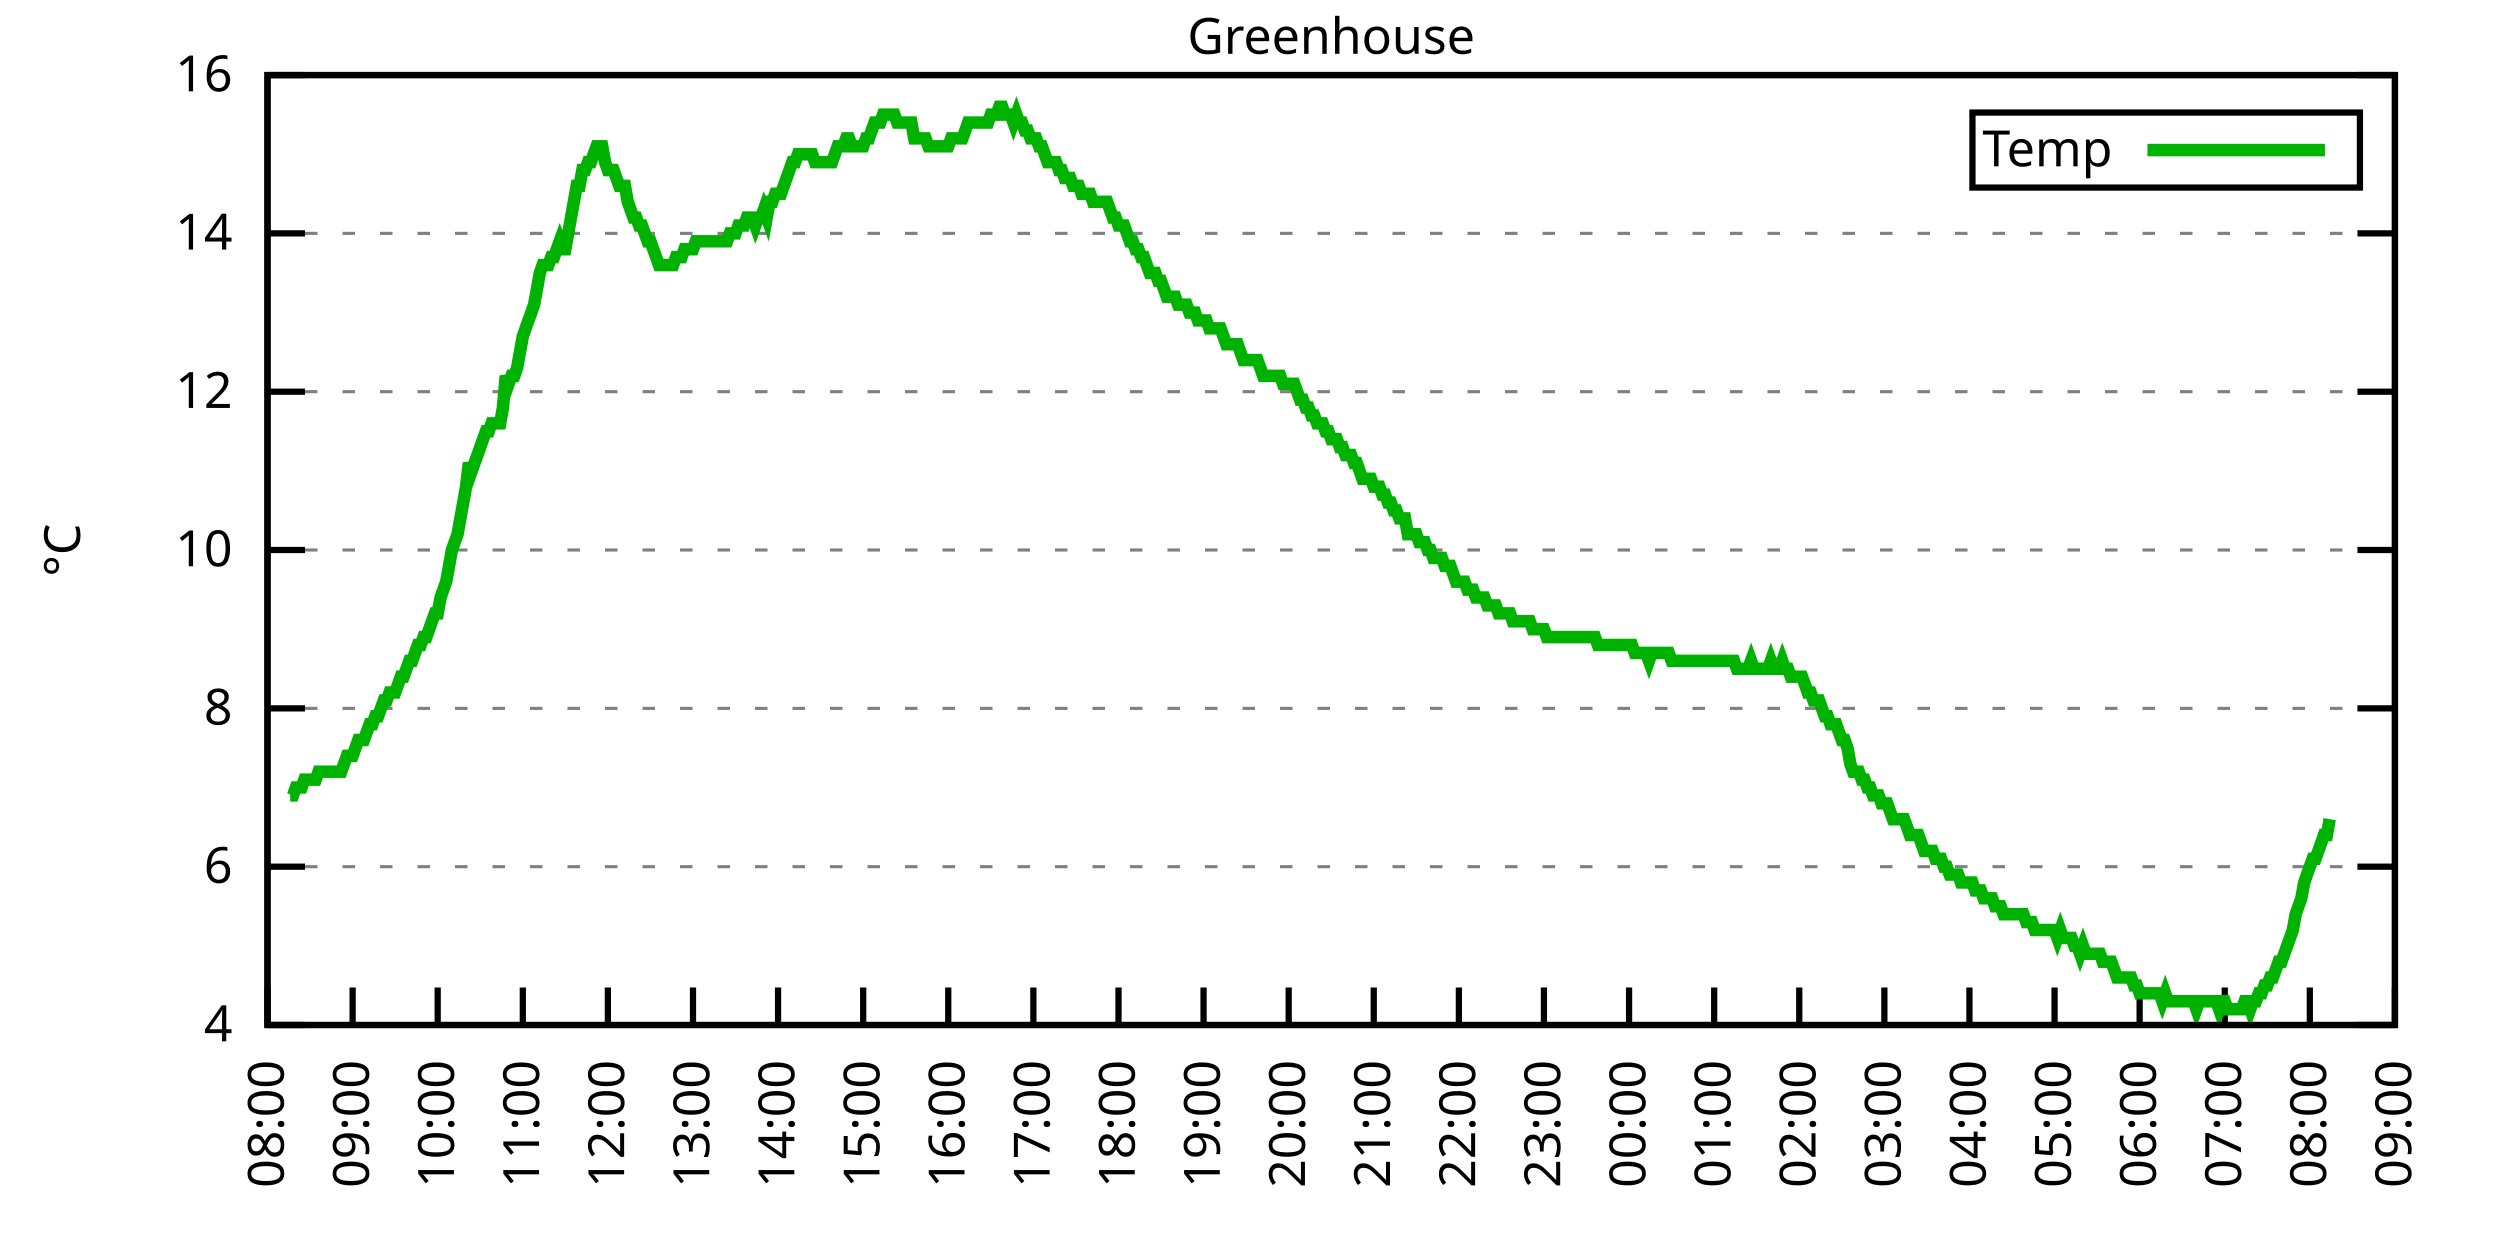
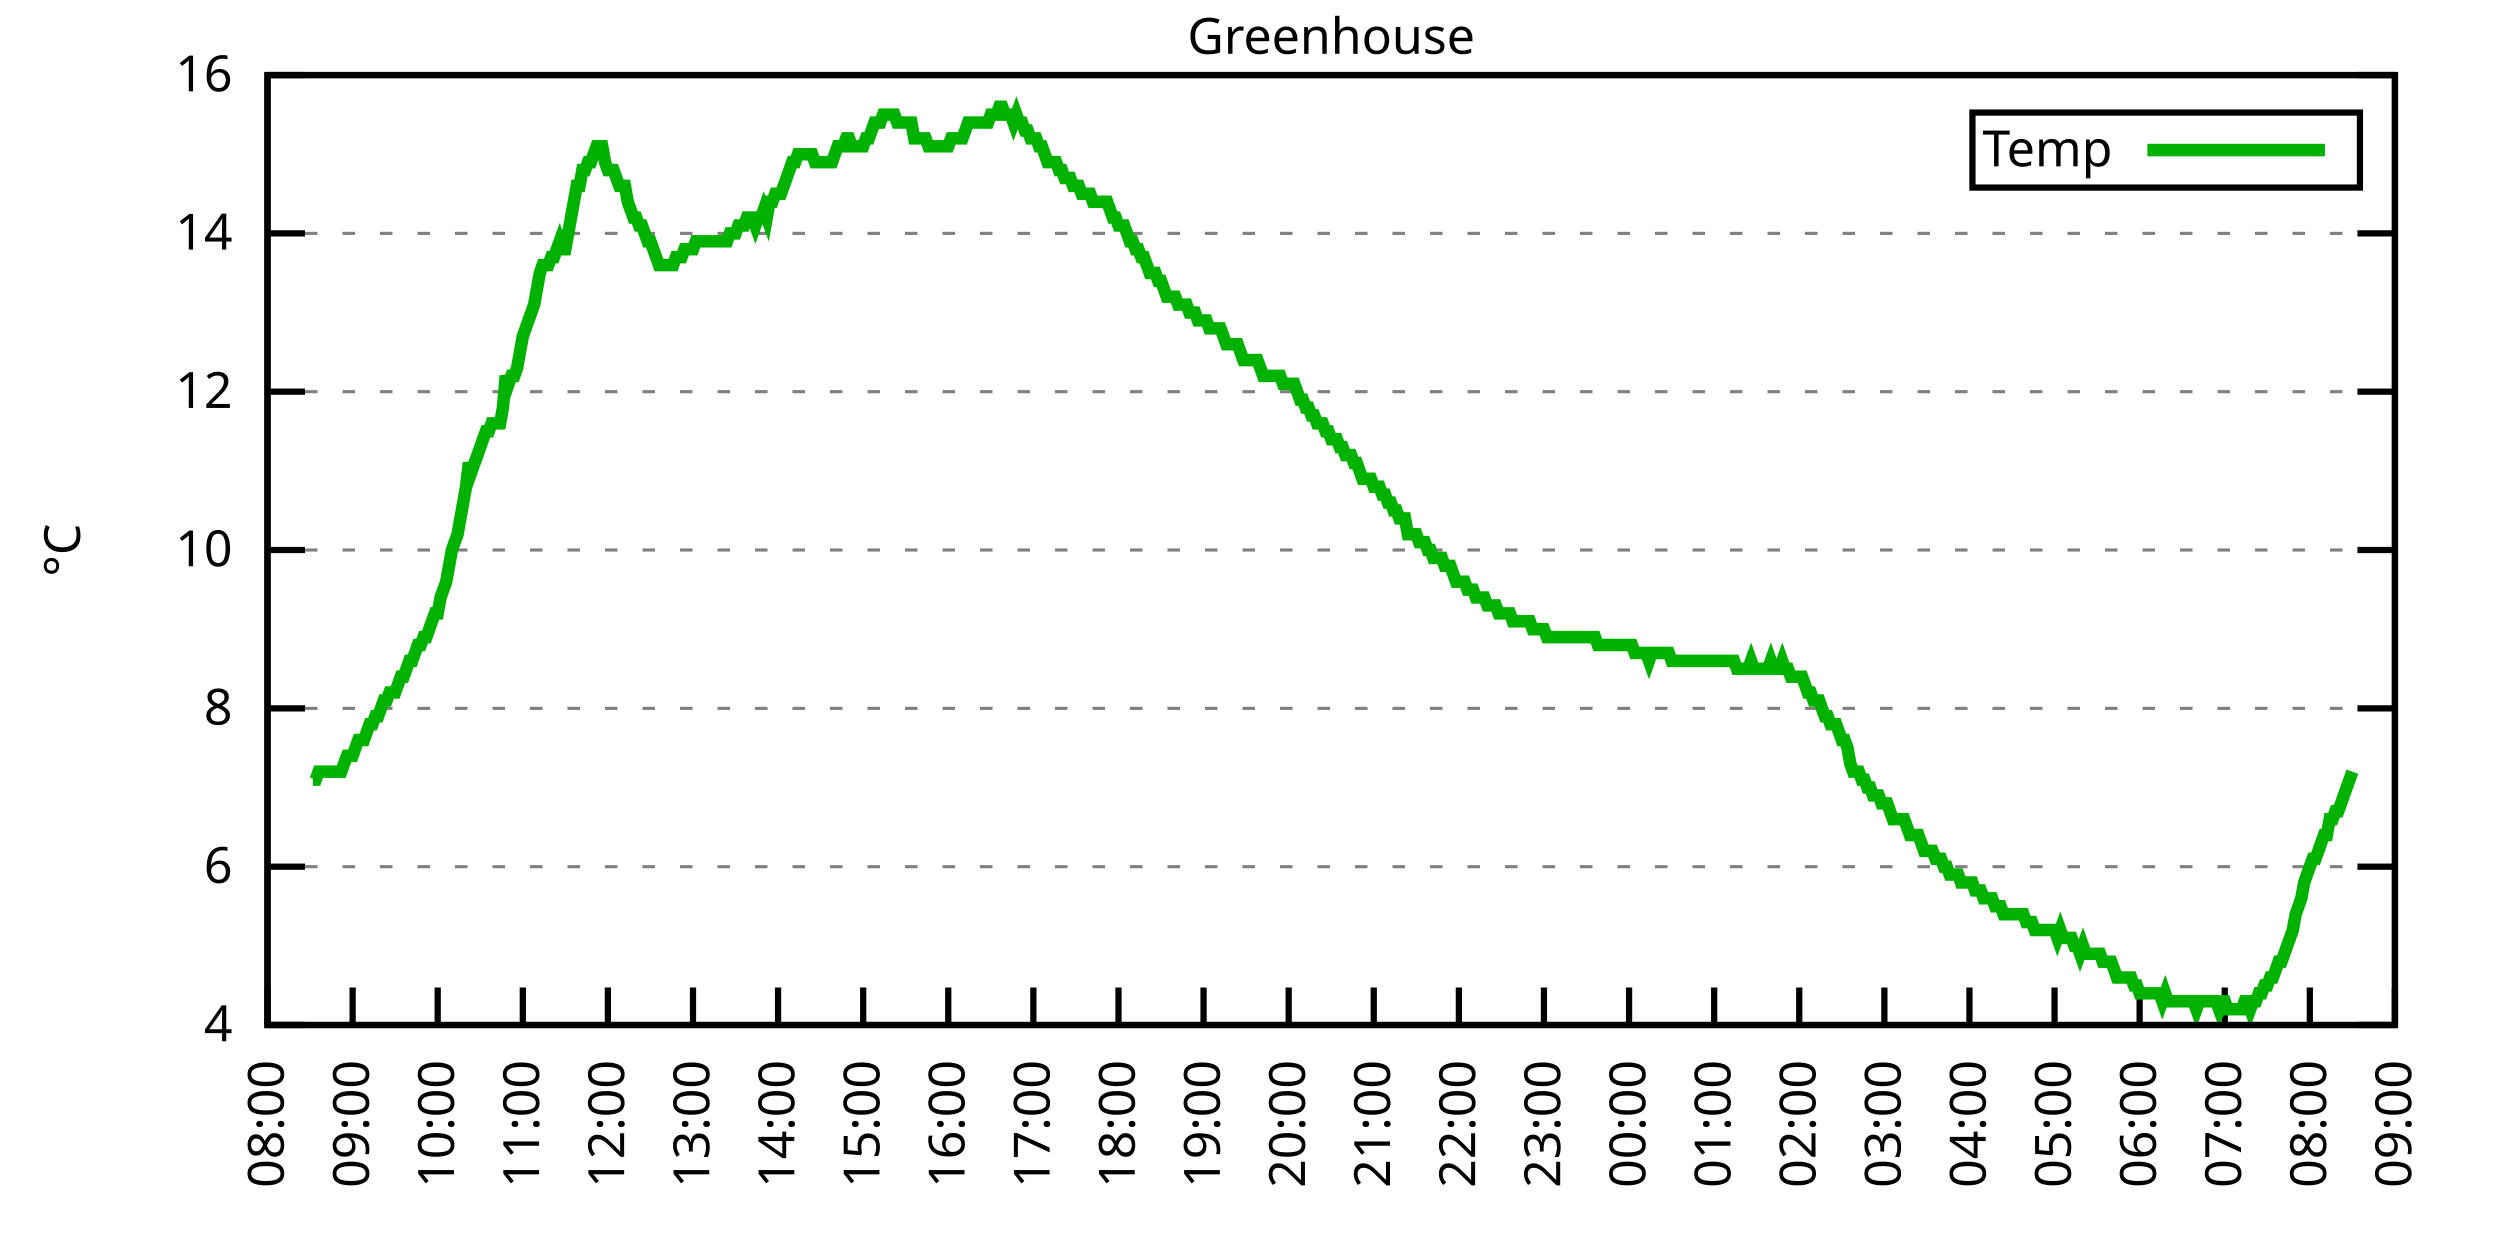
<svg xmlns="http://www.w3.org/2000/svg" xmlns:xlink="http://www.w3.org/1999/xlink" width="400" height="200" viewBox="0 0 400 200">
  <g id="gnuplot_canvas">
    <rect x="0" y="0" width="400" height="200" fill="none" />
    <defs>
      <circle id="gpDot" r="0.5" stroke-width="0.5" stroke="currentColor" />
      <path id="gpPt0" stroke-width="0.333" stroke="currentColor" d="M-1,0 h2 M0,-1 v2" />
      <path id="gpPt1" stroke-width="0.333" stroke="currentColor" d="M-1,-1 L1,1 M1,-1 L-1,1" />
      <path id="gpPt2" stroke-width="0.333" stroke="currentColor" d="M-1,0 L1,0 M0,-1 L0,1 M-1,-1 L1,1 M-1,1 L1,-1" />
      <rect id="gpPt3" stroke-width="0.333" stroke="currentColor" x="-1" y="-1" width="2" height="2" />
      <rect id="gpPt4" stroke-width="0.333" stroke="currentColor" fill="currentColor" x="-1" y="-1" width="2" height="2" />
      <circle id="gpPt5" stroke-width="0.333" stroke="currentColor" cx="0" cy="0" r="1" />
      <use xlink:href="#gpPt5" id="gpPt6" fill="currentColor" stroke="none" />
      <path id="gpPt7" stroke-width="0.333" stroke="currentColor" d="M0,-1.33 L-1.33,0.67 L1.33,0.67 z" />
      <use xlink:href="#gpPt7" id="gpPt8" fill="currentColor" stroke="none" />
      <use xlink:href="#gpPt7" id="gpPt9" stroke="currentColor" transform="rotate(180)" />
      <use xlink:href="#gpPt9" id="gpPt10" fill="currentColor" stroke="none" />
      <use xlink:href="#gpPt3" id="gpPt11" stroke="currentColor" transform="rotate(45)" />
      <use xlink:href="#gpPt11" id="gpPt12" fill="currentColor" stroke="none" />
      <path id="gpPt13" stroke-width="0.333" stroke="currentColor" d="M0,1.330 L1.265,0.411 L0.782,-1.067 L-0.782,-1.076 L-1.265,0.411 z" />
      <use xlink:href="#gpPt13" id="gpPt14" fill="currentColor" stroke="none" />
      <filter id="textbox" filterUnits="objectBoundingBox" x="0" y="0" height="1" width="1">
        <feFlood flood-color="white" flood-opacity="1" result="bgnd" />
        <feComposite in="SourceGraphic" in2="bgnd" operator="atop" />
      </filter>
      <filter id="greybox" filterUnits="objectBoundingBox" x="0" y="0" height="1" width="1">
        <feFlood flood-color="lightgrey" flood-opacity="1" result="grey" />
        <feComposite in="SourceGraphic" in2="grey" operator="atop" />
      </filter>
    </defs>
    <g fill="none" color="white" stroke="currentColor" stroke-width="1.00" stroke-linecap="butt" stroke-linejoin="miter">
</g>
    <g fill="none" color="black" stroke="currentColor" stroke-width="1.00" stroke-linecap="butt" stroke-linejoin="miter">
      <g stroke="none" shape-rendering="crispEdges">
        <polygon fill="rgb(255, 255, 255)" points="42.80,164.00 383.18,164.00 383.18,12.02 42.80,12.02 " />
      </g>
    </g>
    <g fill="none" color="black" stroke="currentColor" stroke-width="1.00" stroke-linecap="butt" stroke-linejoin="miter">
</g>
    <g fill="none" color="black" stroke="black" stroke-width="0.50" stroke-linecap="butt" stroke-linejoin="miter">
</g>
    <g fill="none" color="gray" stroke="currentColor" stroke-width="0.50" stroke-linecap="butt" stroke-linejoin="miter">
      <path stroke="gray" stroke-dasharray="2,4" class="gridline" d="M42.80,164.00 L383.19,164.00  " />
    </g>
    <g fill="none" color="gray" stroke="gray" stroke-width="1.00" stroke-linecap="butt" stroke-linejoin="miter">
</g>
    <g fill="none" color="black" stroke="currentColor" stroke-width="1.00" stroke-linecap="butt" stroke-linejoin="miter">
      <path stroke="black" d="M42.80,164.00 L48.80,164.00 M383.19,164.00 L377.19,164.00  " />
      <g transform="translate(37.20,166.60)" stroke="none" fill="black" font-family="Sans" font-size="8.00" text-anchor="end">
        <text>
          <tspan font-family="Sans"> 4</tspan>
        </text>
      </g>
    </g>
    <g fill="none" color="black" stroke="currentColor" stroke-width="1.00" stroke-linecap="butt" stroke-linejoin="miter">
</g>
    <g fill="none" color="black" stroke="black" stroke-width="0.50" stroke-linecap="butt" stroke-linejoin="miter">
</g>
    <g fill="none" color="gray" stroke="currentColor" stroke-width="0.50" stroke-linecap="butt" stroke-linejoin="miter">
      <path stroke="gray" stroke-dasharray="2,4" class="gridline" d="M42.80,138.67 L383.19,138.67  " />
    </g>
    <g fill="none" color="gray" stroke="gray" stroke-width="1.00" stroke-linecap="butt" stroke-linejoin="miter">
</g>
    <g fill="none" color="black" stroke="currentColor" stroke-width="1.00" stroke-linecap="butt" stroke-linejoin="miter">
      <path stroke="black" d="M42.80,138.67 L48.80,138.67 M383.19,138.67 L377.19,138.67  " />
      <g transform="translate(37.20,141.27)" stroke="none" fill="black" font-family="Sans" font-size="8.00" text-anchor="end">
        <text>
          <tspan font-family="Sans"> 6</tspan>
        </text>
      </g>
    </g>
    <g fill="none" color="black" stroke="currentColor" stroke-width="1.00" stroke-linecap="butt" stroke-linejoin="miter">
</g>
    <g fill="none" color="black" stroke="black" stroke-width="0.50" stroke-linecap="butt" stroke-linejoin="miter">
</g>
    <g fill="none" color="gray" stroke="currentColor" stroke-width="0.50" stroke-linecap="butt" stroke-linejoin="miter">
      <path stroke="gray" stroke-dasharray="2,4" class="gridline" d="M42.80,113.34 L383.19,113.34  " />
    </g>
    <g fill="none" color="gray" stroke="gray" stroke-width="1.00" stroke-linecap="butt" stroke-linejoin="miter">
</g>
    <g fill="none" color="black" stroke="currentColor" stroke-width="1.00" stroke-linecap="butt" stroke-linejoin="miter">
      <path stroke="black" d="M42.80,113.34 L48.80,113.34 M383.19,113.34 L377.19,113.34  " />
      <g transform="translate(37.20,115.94)" stroke="none" fill="black" font-family="Sans" font-size="8.00" text-anchor="end">
        <text>
          <tspan font-family="Sans"> 8</tspan>
        </text>
      </g>
    </g>
    <g fill="none" color="black" stroke="currentColor" stroke-width="1.00" stroke-linecap="butt" stroke-linejoin="miter">
</g>
    <g fill="none" color="black" stroke="black" stroke-width="0.50" stroke-linecap="butt" stroke-linejoin="miter">
</g>
    <g fill="none" color="gray" stroke="currentColor" stroke-width="0.50" stroke-linecap="butt" stroke-linejoin="miter">
      <path stroke="gray" stroke-dasharray="2,4" class="gridline" d="M42.80,88.00 L383.19,88.00  " />
    </g>
    <g fill="none" color="gray" stroke="gray" stroke-width="1.00" stroke-linecap="butt" stroke-linejoin="miter">
</g>
    <g fill="none" color="black" stroke="currentColor" stroke-width="1.00" stroke-linecap="butt" stroke-linejoin="miter">
      <path stroke="black" d="M42.80,88.00 L48.80,88.00 M383.19,88.00 L377.19,88.00  " />
      <g transform="translate(37.20,90.60)" stroke="none" fill="black" font-family="Sans" font-size="8.00" text-anchor="end">
        <text>
          <tspan font-family="Sans"> 10</tspan>
        </text>
      </g>
    </g>
    <g fill="none" color="black" stroke="currentColor" stroke-width="1.00" stroke-linecap="butt" stroke-linejoin="miter">
</g>
    <g fill="none" color="black" stroke="black" stroke-width="0.50" stroke-linecap="butt" stroke-linejoin="miter">
</g>
    <g fill="none" color="gray" stroke="currentColor" stroke-width="0.50" stroke-linecap="butt" stroke-linejoin="miter">
      <path stroke="gray" stroke-dasharray="2,4" class="gridline" d="M42.80,62.67 L383.19,62.67  " />
    </g>
    <g fill="none" color="gray" stroke="gray" stroke-width="1.00" stroke-linecap="butt" stroke-linejoin="miter">
</g>
    <g fill="none" color="black" stroke="currentColor" stroke-width="1.00" stroke-linecap="butt" stroke-linejoin="miter">
      <path stroke="black" d="M42.80,62.67 L48.80,62.67 M383.19,62.67 L377.19,62.67  " />
      <g transform="translate(37.20,65.27)" stroke="none" fill="black" font-family="Sans" font-size="8.00" text-anchor="end">
        <text>
          <tspan font-family="Sans"> 12</tspan>
        </text>
      </g>
    </g>
    <g fill="none" color="black" stroke="currentColor" stroke-width="1.00" stroke-linecap="butt" stroke-linejoin="miter">
</g>
    <g fill="none" color="black" stroke="black" stroke-width="0.50" stroke-linecap="butt" stroke-linejoin="miter">
</g>
    <g fill="none" color="gray" stroke="currentColor" stroke-width="0.50" stroke-linecap="butt" stroke-linejoin="miter">
      <path stroke="gray" stroke-dasharray="2,4" class="gridline" d="M42.80,37.34 L383.19,37.34  " />
    </g>
    <g fill="none" color="gray" stroke="gray" stroke-width="1.00" stroke-linecap="butt" stroke-linejoin="miter">
</g>
    <g fill="none" color="black" stroke="currentColor" stroke-width="1.00" stroke-linecap="butt" stroke-linejoin="miter">
      <path stroke="black" d="M42.80,37.34 L48.80,37.34 M383.19,37.34 L377.19,37.34  " />
      <g transform="translate(37.20,39.94)" stroke="none" fill="black" font-family="Sans" font-size="8.00" text-anchor="end">
        <text>
          <tspan font-family="Sans"> 14</tspan>
        </text>
      </g>
    </g>
    <g fill="none" color="black" stroke="currentColor" stroke-width="1.00" stroke-linecap="butt" stroke-linejoin="miter">
</g>
    <g fill="none" color="black" stroke="black" stroke-width="0.50" stroke-linecap="butt" stroke-linejoin="miter">
</g>
    <g fill="none" color="gray" stroke="currentColor" stroke-width="0.50" stroke-linecap="butt" stroke-linejoin="miter">
      <path stroke="gray" stroke-dasharray="2,4" class="gridline" d="M42.80,12.01 L383.19,12.01  " />
    </g>
    <g fill="none" color="gray" stroke="gray" stroke-width="1.00" stroke-linecap="butt" stroke-linejoin="miter">
</g>
    <g fill="none" color="black" stroke="currentColor" stroke-width="1.00" stroke-linecap="butt" stroke-linejoin="miter">
      <path stroke="black" d="M42.80,12.01 L48.80,12.01 M383.19,12.01 L377.19,12.01  " />
      <g transform="translate(37.20,14.61)" stroke="none" fill="black" font-family="Sans" font-size="8.00" text-anchor="end">
        <text>
          <tspan font-family="Sans"> 16</tspan>
        </text>
      </g>
    </g>
    <g fill="none" color="black" stroke="currentColor" stroke-width="1.00" stroke-linecap="butt" stroke-linejoin="miter">
      <path stroke="black" d="M42.80,164.00 L42.80,158.00  " />
      <g transform="translate(45.40,169.60) rotate(270.00)" stroke="none" fill="black" font-family="Sans" font-size="8.00" text-anchor="end">
        <text>
          <tspan font-family="Sans">08:00</tspan>
        </text>
      </g>
    </g>
    <g fill="none" color="black" stroke="currentColor" stroke-width="1.00" stroke-linecap="butt" stroke-linejoin="miter">
      <path stroke="black" d="M56.42,164.00 L56.42,158.00  " />
      <g transform="translate(59.02,169.60) rotate(270.00)" stroke="none" fill="black" font-family="Sans" font-size="8.00" text-anchor="end">
        <text>
          <tspan font-family="Sans">09:00</tspan>
        </text>
      </g>
    </g>
    <g fill="none" color="black" stroke="currentColor" stroke-width="1.00" stroke-linecap="butt" stroke-linejoin="miter">
      <path stroke="black" d="M70.03,164.00 L70.03,158.00  " />
      <g transform="translate(72.63,169.60) rotate(270.00)" stroke="none" fill="black" font-family="Sans" font-size="8.00" text-anchor="end">
        <text>
          <tspan font-family="Sans">10:00</tspan>
        </text>
      </g>
    </g>
    <g fill="none" color="black" stroke="currentColor" stroke-width="1.00" stroke-linecap="butt" stroke-linejoin="miter">
      <path stroke="black" d="M83.65,164.00 L83.65,158.00  " />
      <g transform="translate(86.25,169.60) rotate(270.00)" stroke="none" fill="black" font-family="Sans" font-size="8.00" text-anchor="end">
        <text>
          <tspan font-family="Sans">11:00</tspan>
        </text>
      </g>
    </g>
    <g fill="none" color="black" stroke="currentColor" stroke-width="1.00" stroke-linecap="butt" stroke-linejoin="miter">
      <path stroke="black" d="M97.26,164.00 L97.26,158.00  " />
      <g transform="translate(99.86,169.60) rotate(270.00)" stroke="none" fill="black" font-family="Sans" font-size="8.00" text-anchor="end">
        <text>
          <tspan font-family="Sans">12:00</tspan>
        </text>
      </g>
    </g>
    <g fill="none" color="black" stroke="currentColor" stroke-width="1.00" stroke-linecap="butt" stroke-linejoin="miter">
      <path stroke="black" d="M110.88,164.00 L110.88,158.00  " />
      <g transform="translate(113.48,169.60) rotate(270.00)" stroke="none" fill="black" font-family="Sans" font-size="8.00" text-anchor="end">
        <text>
          <tspan font-family="Sans">13:00</tspan>
        </text>
      </g>
    </g>
    <g fill="none" color="black" stroke="currentColor" stroke-width="1.00" stroke-linecap="butt" stroke-linejoin="miter">
      <path stroke="black" d="M124.49,164.00 L124.49,158.00  " />
      <g transform="translate(127.09,169.60) rotate(270.00)" stroke="none" fill="black" font-family="Sans" font-size="8.00" text-anchor="end">
        <text>
          <tspan font-family="Sans">14:00</tspan>
        </text>
      </g>
    </g>
    <g fill="none" color="black" stroke="currentColor" stroke-width="1.00" stroke-linecap="butt" stroke-linejoin="miter">
      <path stroke="black" d="M138.11,164.00 L138.11,158.00  " />
      <g transform="translate(140.71,169.60) rotate(270.00)" stroke="none" fill="black" font-family="Sans" font-size="8.00" text-anchor="end">
        <text>
          <tspan font-family="Sans">15:00</tspan>
        </text>
      </g>
    </g>
    <g fill="none" color="black" stroke="currentColor" stroke-width="1.00" stroke-linecap="butt" stroke-linejoin="miter">
      <path stroke="black" d="M151.72,164.00 L151.72,158.00  " />
      <g transform="translate(154.32,169.60) rotate(270.00)" stroke="none" fill="black" font-family="Sans" font-size="8.00" text-anchor="end">
        <text>
          <tspan font-family="Sans">16:00</tspan>
        </text>
      </g>
    </g>
    <g fill="none" color="black" stroke="currentColor" stroke-width="1.00" stroke-linecap="butt" stroke-linejoin="miter">
      <path stroke="black" d="M165.34,164.00 L165.34,158.00  " />
      <g transform="translate(167.94,169.60) rotate(270.00)" stroke="none" fill="black" font-family="Sans" font-size="8.00" text-anchor="end">
        <text>
          <tspan font-family="Sans">17:00</tspan>
        </text>
      </g>
    </g>
    <g fill="none" color="black" stroke="currentColor" stroke-width="1.00" stroke-linecap="butt" stroke-linejoin="miter">
      <path stroke="black" d="M178.96,164.00 L178.96,158.00  " />
      <g transform="translate(181.56,169.60) rotate(270.00)" stroke="none" fill="black" font-family="Sans" font-size="8.00" text-anchor="end">
        <text>
          <tspan font-family="Sans">18:00</tspan>
        </text>
      </g>
    </g>
    <g fill="none" color="black" stroke="currentColor" stroke-width="1.00" stroke-linecap="butt" stroke-linejoin="miter">
      <path stroke="black" d="M192.57,164.00 L192.57,158.00  " />
      <g transform="translate(195.17,169.60) rotate(270.00)" stroke="none" fill="black" font-family="Sans" font-size="8.00" text-anchor="end">
        <text>
          <tspan font-family="Sans">19:00</tspan>
        </text>
      </g>
    </g>
    <g fill="none" color="black" stroke="currentColor" stroke-width="1.00" stroke-linecap="butt" stroke-linejoin="miter">
      <path stroke="black" d="M206.19,164.00 L206.19,158.00  " />
      <g transform="translate(208.79,169.60) rotate(270.00)" stroke="none" fill="black" font-family="Sans" font-size="8.00" text-anchor="end">
        <text>
          <tspan font-family="Sans">20:00</tspan>
        </text>
      </g>
    </g>
    <g fill="none" color="black" stroke="currentColor" stroke-width="1.00" stroke-linecap="butt" stroke-linejoin="miter">
      <path stroke="black" d="M219.80,164.00 L219.80,158.00  " />
      <g transform="translate(222.40,169.60) rotate(270.00)" stroke="none" fill="black" font-family="Sans" font-size="8.00" text-anchor="end">
        <text>
          <tspan font-family="Sans">21:00</tspan>
        </text>
      </g>
    </g>
    <g fill="none" color="black" stroke="currentColor" stroke-width="1.00" stroke-linecap="butt" stroke-linejoin="miter">
      <path stroke="black" d="M233.42,164.00 L233.42,158.00  " />
      <g transform="translate(236.02,169.60) rotate(270.00)" stroke="none" fill="black" font-family="Sans" font-size="8.00" text-anchor="end">
        <text>
          <tspan font-family="Sans">22:00</tspan>
        </text>
      </g>
    </g>
    <g fill="none" color="black" stroke="currentColor" stroke-width="1.00" stroke-linecap="butt" stroke-linejoin="miter">
      <path stroke="black" d="M247.03,164.00 L247.03,158.00  " />
      <g transform="translate(249.63,169.60) rotate(270.00)" stroke="none" fill="black" font-family="Sans" font-size="8.00" text-anchor="end">
        <text>
          <tspan font-family="Sans">23:00</tspan>
        </text>
      </g>
    </g>
    <g fill="none" color="black" stroke="currentColor" stroke-width="1.00" stroke-linecap="butt" stroke-linejoin="miter">
      <path stroke="black" d="M260.65,164.00 L260.65,158.00  " />
      <g transform="translate(263.25,169.60) rotate(270.00)" stroke="none" fill="black" font-family="Sans" font-size="8.00" text-anchor="end">
        <text>
          <tspan font-family="Sans">00:00</tspan>
        </text>
      </g>
    </g>
    <g fill="none" color="black" stroke="currentColor" stroke-width="1.00" stroke-linecap="butt" stroke-linejoin="miter">
      <path stroke="black" d="M274.27,164.00 L274.27,158.00  " />
      <g transform="translate(276.87,169.60) rotate(270.00)" stroke="none" fill="black" font-family="Sans" font-size="8.00" text-anchor="end">
        <text>
          <tspan font-family="Sans">01:00</tspan>
        </text>
      </g>
    </g>
    <g fill="none" color="black" stroke="currentColor" stroke-width="1.00" stroke-linecap="butt" stroke-linejoin="miter">
      <path stroke="black" d="M287.88,164.00 L287.88,158.00  " />
      <g transform="translate(290.48,169.60) rotate(270.00)" stroke="none" fill="black" font-family="Sans" font-size="8.00" text-anchor="end">
        <text>
          <tspan font-family="Sans">02:00</tspan>
        </text>
      </g>
    </g>
    <g fill="none" color="black" stroke="currentColor" stroke-width="1.00" stroke-linecap="butt" stroke-linejoin="miter">
      <path stroke="black" d="M301.50,164.00 L301.50,158.00  " />
      <g transform="translate(304.10,169.60) rotate(270.00)" stroke="none" fill="black" font-family="Sans" font-size="8.00" text-anchor="end">
        <text>
          <tspan font-family="Sans">03:00</tspan>
        </text>
      </g>
    </g>
    <g fill="none" color="black" stroke="currentColor" stroke-width="1.00" stroke-linecap="butt" stroke-linejoin="miter">
      <path stroke="black" d="M315.11,164.00 L315.11,158.00  " />
      <g transform="translate(317.71,169.60) rotate(270.00)" stroke="none" fill="black" font-family="Sans" font-size="8.00" text-anchor="end">
        <text>
          <tspan font-family="Sans">04:00</tspan>
        </text>
      </g>
    </g>
    <g fill="none" color="black" stroke="currentColor" stroke-width="1.00" stroke-linecap="butt" stroke-linejoin="miter">
      <path stroke="black" d="M328.73,164.00 L328.73,158.00  " />
      <g transform="translate(331.33,169.60) rotate(270.00)" stroke="none" fill="black" font-family="Sans" font-size="8.00" text-anchor="end">
        <text>
          <tspan font-family="Sans">05:00</tspan>
        </text>
      </g>
    </g>
    <g fill="none" color="black" stroke="currentColor" stroke-width="1.00" stroke-linecap="butt" stroke-linejoin="miter">
      <path stroke="black" d="M342.34,164.00 L342.34,158.00  " />
      <g transform="translate(344.94,169.60) rotate(270.00)" stroke="none" fill="black" font-family="Sans" font-size="8.00" text-anchor="end">
        <text>
          <tspan font-family="Sans">06:00</tspan>
        </text>
      </g>
    </g>
    <g fill="none" color="black" stroke="currentColor" stroke-width="1.00" stroke-linecap="butt" stroke-linejoin="miter">
      <path stroke="black" d="M355.96,164.00 L355.96,158.00  " />
      <g transform="translate(358.56,169.60) rotate(270.00)" stroke="none" fill="black" font-family="Sans" font-size="8.00" text-anchor="end">
        <text>
          <tspan font-family="Sans">07:00</tspan>
        </text>
      </g>
    </g>
    <g fill="none" color="black" stroke="currentColor" stroke-width="1.00" stroke-linecap="butt" stroke-linejoin="miter">
      <path stroke="black" d="M369.57,164.00 L369.57,158.00  " />
      <g transform="translate(372.17,169.60) rotate(270.00)" stroke="none" fill="black" font-family="Sans" font-size="8.00" text-anchor="end">
        <text>
          <tspan font-family="Sans">08:00</tspan>
        </text>
      </g>
    </g>
    <g fill="none" color="black" stroke="currentColor" stroke-width="1.00" stroke-linecap="butt" stroke-linejoin="miter">
      <path stroke="black" d="M383.19,164.00 L383.19,158.00  " />
      <g transform="translate(385.79,169.60) rotate(270.00)" stroke="none" fill="black" font-family="Sans" font-size="8.00" text-anchor="end">
        <text>
          <tspan font-family="Sans">09:00</tspan>
        </text>
      </g>
    </g>
    <g fill="none" color="black" stroke="currentColor" stroke-width="1.00" stroke-linecap="butt" stroke-linejoin="miter">
</g>
    <g fill="none" color="black" stroke="currentColor" stroke-width="1.00" stroke-linecap="butt" stroke-linejoin="miter">
      <path stroke="black" d="M42.80,12.01 L42.80,164.00 L383.19,164.00 L383.19,12.01 L42.80,12.01 Z  " />
    </g>
    <g fill="none" color="black" stroke="currentColor" stroke-width="1.00" stroke-linecap="butt" stroke-linejoin="miter">
</g>
    <g fill="none" color="black" stroke="currentColor" stroke-width="1.00" stroke-linecap="butt" stroke-linejoin="miter">
      <path stroke="black" d="M315.59,30.01 L315.59,18.01 L377.59,18.01 L377.59,30.01 L315.59,30.01 Z  " />
    </g>
    <g id="Greenhouse_plot_1">
      <g fill="none" color="white" stroke="black" stroke-width="2.00" stroke-linecap="butt" stroke-linejoin="miter">
</g>
      <g fill="none" color="black" stroke="currentColor" stroke-width="2.00" stroke-linecap="butt" stroke-linejoin="miter">
        <g transform="translate(337.99,26.61)" stroke="none" fill="black" font-family="Sans" font-size="8.00" text-anchor="end">
          <text>
            <tspan font-family="Sans">Temp</tspan>
          </text>
        </g>
      </g>
      <g fill="none" color="black" stroke="currentColor" stroke-width="2.00" stroke-linecap="butt" stroke-linejoin="miter">
-         <path stroke="rgb(  0, 178,   0)" d="M343.59,24.01 L371.99,24.01 M46.43,127.27 L46.88,127.27 L47.34,126.00 L47.79,126.00 L48.25,126.00 L48.70,124.74   L49.15,124.74 L49.61,124.74 L50.06,124.74 L50.52,124.74 L50.97,123.47 L51.42,123.47 L51.88,123.47 L52.33,123.47   L52.78,123.47 L53.24,123.47 L53.69,123.47 L54.15,123.47 L54.60,123.47 L55.05,122.20 L55.51,120.94 L55.96,120.94   L56.42,120.94 L56.87,119.67 L57.32,118.40 L57.78,118.40 L58.23,118.40 L58.68,117.14 L59.14,115.87 L59.59,115.87   L60.05,114.60 L60.50,114.60 L60.95,113.34 L61.41,112.07 L61.86,112.07 L62.32,110.80 L62.77,110.80 L63.22,110.80   L63.68,109.54 L64.13,108.27 L64.58,108.27 L65.04,107.00 L65.49,105.74 L65.95,105.74 L66.40,104.47 L66.85,103.20   L67.31,103.20 L67.76,101.94 L68.22,101.94 L68.67,100.67 L69.12,99.40 L69.58,98.14 L70.03,98.14 L70.49,95.60   L70.94,94.34 L71.39,93.07 L71.85,90.54 L72.30,88.00 L72.75,86.74 L73.21,85.47 L73.66,82.94 L74.12,80.41   L74.57,77.87 L75.02,74.07 L75.48,75.34 L75.93,74.07 L76.39,72.81 L76.84,71.54 L77.29,70.27 L77.75,69.01   L78.20,69.01 L78.65,67.74 L79.11,67.74 L79.56,67.74 L80.02,67.74 L80.47,65.21 L80.92,60.14 L81.38,61.41   L81.83,60.14 L82.29,60.14 L82.74,58.87 L83.19,56.34 L83.65,53.81 L84.10,52.54 L84.55,51.27 L85.01,50.01   L85.46,48.74 L85.92,46.21 L86.37,43.67 L86.82,42.41 L87.28,42.41 L87.73,42.41 L88.19,41.14 L88.64,41.14   L89.09,39.87 L89.55,38.61 L90.00,39.87 L90.45,39.87 L90.91,37.34 L91.36,34.81 L91.82,32.28 L92.27,29.74   L92.72,29.74 L93.18,27.21 L93.63,27.21 L94.09,25.94 L94.54,25.94 L94.99,24.68 L95.45,23.41 L95.90,23.41   L96.35,23.41 L96.81,25.94 L97.26,27.21 L97.72,27.21 L98.17,27.21 L98.62,28.48 L99.08,29.74 L99.53,29.74   L99.99,29.74 L100.44,32.28 L100.89,33.54 L101.35,34.81 L101.80,34.81 L102.25,36.08 L102.71,36.08 L103.16,37.34   L103.62,38.61 L104.07,38.61 L104.52,39.87 L104.98,41.14 L105.43,42.41 L105.89,42.41 L106.34,42.41 L106.79,42.41   L107.25,42.41 L107.70,42.41 L108.15,41.14 L108.61,41.14 L109.06,41.14 L109.52,39.87 L109.97,39.87 L110.42,39.87   L110.88,39.87 L111.33,38.61 L111.79,38.61 L112.24,38.61 L112.69,38.61 L113.15,38.61 L113.60,38.61 L114.05,38.61   L114.51,38.61 L114.96,38.61 L115.42,38.61 L115.87,38.61 L116.32,38.61 L116.78,37.34 L117.23,37.34 L117.69,37.34   L118.14,36.08 L118.59,36.08 L119.05,36.08 L119.50,34.81 L119.96,34.81 L120.41,34.81 L120.86,36.08 L121.32,34.81   L121.77,34.81 L122.22,33.54 L122.68,34.81 L123.13,32.28 L123.59,32.28 L124.04,31.01 L124.49,31.01 L124.95,31.01   L125.40,29.74 L125.86,28.48 L126.31,27.21 L126.76,25.94 L127.22,25.94 L127.67,24.68 L128.12,24.68 L128.58,24.68   L129.03,24.68 L129.49,24.68 L129.94,24.68 L130.39,25.94 L130.85,25.94 L131.30,25.94 L131.76,25.94 L132.21,25.94   L132.66,25.94 L133.12,25.94 L133.57,24.68 L134.02,23.41 L134.48,23.41 L134.93,23.41 L135.39,22.14 L135.84,22.14   L136.29,23.41 L136.75,23.41 L137.20,23.41 L137.66,23.41 L138.11,23.41 L138.56,22.14 L139.02,22.14 L139.47,20.88   L139.92,19.61 L140.38,19.61 L140.83,19.61 L141.29,18.34 L141.74,18.34 L142.19,18.34 L142.65,18.34 L143.10,18.34   L143.56,19.61 L144.01,19.61 L144.46,19.61 L144.92,19.61 L145.37,19.61 L145.82,19.61 L146.28,22.14 L146.73,22.14   L147.19,22.14 L147.64,22.14 L148.09,22.14 L148.55,23.41 L149.00,23.41 L149.46,23.41 L149.91,23.41 L150.36,23.41   L150.82,23.41 L151.27,23.41 L151.72,23.41 L152.18,22.14 L152.63,22.14 L153.09,22.14 L153.54,22.14 L153.99,22.14   L154.45,20.88 L154.90,19.61 L155.36,19.61 L155.81,19.61 L156.26,19.61 L156.72,19.61 L157.17,19.61 L157.62,19.61   L158.08,19.61 L158.53,18.34 L158.99,18.34 L159.44,18.34 L159.89,17.08 L160.35,17.08 L160.80,18.34 L161.26,18.34   L161.71,18.34 L162.16,19.61 L162.62,18.34 L163.07,19.61 L163.52,19.61 L163.98,20.88 L164.43,20.88 L164.89,22.14   L165.34,22.14 L165.79,22.14 L166.25,23.41 L166.70,23.41 L167.16,24.68 L167.61,25.94 L168.06,25.94 L168.52,25.94   L168.97,25.94 L169.43,27.21 L169.88,27.21 L170.33,28.48 L170.79,28.48 L171.24,28.48 L171.69,29.74 L172.15,29.74   L172.60,29.74 L173.06,31.01 L173.51,31.01 L173.96,31.01 L174.42,31.01 L174.87,32.28 L175.33,32.28 L175.78,32.28   L176.23,32.28 L176.69,32.28 L177.14,32.28 L177.59,33.54 L178.05,34.81 L178.50,34.81 L178.96,36.08 L179.41,36.08   L179.86,36.08 L180.32,37.34 L180.77,38.61 L181.23,38.61 L181.68,39.87 L182.13,39.87 L182.59,41.14 L183.04,41.14   L183.49,42.41 L183.95,43.67 L184.40,43.67 L184.86,43.67 L185.31,44.94 L185.76,44.94 L186.22,46.21 L186.67,47.47   L187.13,47.47 L187.58,47.47 L188.03,47.47 L188.49,48.74 L188.94,48.74 L189.39,48.74 L189.85,48.74 L190.30,50.01   L190.76,50.01 L191.21,50.01 L191.66,51.27 L192.12,51.27 L192.57,51.27 L193.03,51.27 L193.48,52.54 L193.93,52.54   L194.39,52.54 L194.84,52.54 L195.29,52.54 L195.75,53.81 L196.20,55.07 L196.66,55.07 L197.11,55.07 L197.56,55.07   L198.02,55.07 L198.47,56.34 L198.93,57.61 L199.38,57.61 L199.83,57.61 L200.29,57.61 L200.74,57.61 L201.19,57.61   L201.65,58.87 L202.10,60.14 L202.56,60.14 L203.01,60.14 L203.46,60.14 L203.92,60.14 L204.37,60.14 L204.83,60.14   L205.28,61.41 L205.73,61.41 L206.19,61.41 L206.64,61.41 L207.09,61.41 L207.55,62.67 L208.00,63.94 L208.46,63.94   L208.91,65.21 L209.36,65.21 L209.82,66.47 L210.27,66.47 L210.73,67.74 L211.18,67.74 L211.63,67.74 L212.09,69.01   L212.54,69.01 L213.00,70.27 L213.45,70.27 L213.90,70.27 L214.36,71.54 L214.81,71.54 L215.26,72.81 L215.72,72.81   L216.17,72.81 L216.63,74.07 L217.08,74.07 L217.53,75.34 L217.99,76.61 L218.44,76.61 L218.90,76.61 L219.35,76.61   L219.80,77.87 L220.26,77.87 L220.71,77.87 L221.16,79.14 L221.62,79.14 L222.07,80.41 L222.53,80.41 L222.98,81.67   L223.43,81.67 L223.89,82.94 L224.34,82.94 L224.80,82.94 L225.25,85.47 L225.70,85.47 L226.16,85.47 L226.61,85.47   L227.06,86.74 L227.52,86.74 L227.97,86.74 L228.43,88.00 L228.88,88.00 L229.33,89.27 L229.79,89.27 L230.24,89.27   L230.70,89.27 L231.15,90.54 L231.60,90.54 L232.06,90.54 L232.51,91.80 L232.96,93.07 L233.42,93.07 L233.87,93.07   L234.33,93.07 L234.78,94.34 L235.23,94.34 L235.69,94.34 L236.14,95.60 L236.60,95.60 L237.05,95.60 L237.50,95.60   L237.96,96.87 L238.41,96.87 L238.86,96.87 L239.32,96.87 L239.77,98.14 L240.23,98.14 L240.68,98.14 L241.13,98.14   L241.59,98.14 L242.04,99.40 L242.95,99.40 L243.40,99.40 L243.86,99.40 L244.31,99.40 L244.76,99.40 L245.22,100.67   L245.67,100.67 L246.13,100.67 L246.58,100.67 L247.03,100.67 L247.49,101.94 L247.94,101.94 L248.40,101.94 L248.85,101.94   L249.30,101.94 L249.76,101.94 L250.21,101.94 L250.66,101.94 L251.12,101.94 L251.57,101.94 L252.03,101.94 L252.48,101.94   L252.93,101.94 L253.39,101.94 L253.84,101.94 L254.30,101.94 L254.75,101.94 L255.20,101.94 L255.66,103.20 L256.11,103.20   L256.56,103.20 L257.02,103.20 L257.47,103.20 L257.93,103.20 L258.38,103.20 L258.83,103.20 L259.29,103.20 L259.74,103.20   L260.20,103.20 L260.65,103.20 L261.10,103.20 L261.56,104.47 L262.01,104.47 L262.47,104.47 L262.92,104.47 L263.37,104.47   L263.83,105.74 L264.28,104.47 L264.73,104.47 L265.19,104.47 L265.64,104.47 L266.10,104.47 L266.55,104.47 L267.00,104.47   L267.46,105.74 L267.91,105.74 L268.37,105.74 L268.82,105.74 L269.27,105.74 L269.73,105.74 L270.18,105.74 L270.63,105.74   L271.09,105.74 L271.54,105.74 L272.00,105.74 L272.45,105.74 L272.90,105.74 L273.36,105.74 L273.81,105.74 L274.27,105.74   L274.72,105.74 L275.17,105.74 L275.63,105.74 L276.08,105.74 L276.53,105.74 L276.99,105.74 L277.44,105.74 L277.90,107.00   L278.35,107.00 L278.80,107.00 L279.26,107.00 L279.71,107.00 L280.17,105.74 L280.62,107.00 L281.07,107.00 L281.53,107.00   L281.98,107.00 L282.43,107.00 L282.89,107.00 L283.34,105.74 L283.80,107.00 L284.25,107.00 L284.70,107.00 L285.16,105.74   L285.61,107.00 L286.07,107.00 L286.52,108.27 L286.97,108.27 L287.43,108.27 L287.88,108.27 L288.33,108.27 L288.79,109.54   L289.24,110.80 L289.70,110.80 L290.15,112.07 L290.60,112.07 L291.06,112.07 L291.51,113.34 L291.97,114.60 L292.42,114.60   L292.87,115.87 L293.33,115.87 L293.78,115.87 L294.23,117.14 L294.69,118.40 L295.14,118.40 L295.60,119.67 L296.05,122.20   L296.50,123.47 L296.96,123.47 L297.41,123.47 L297.87,124.74 L298.32,124.74 L298.77,126.00 L299.23,126.00 L299.68,127.27   L300.13,127.27 L300.59,127.27 L301.04,128.54 L301.50,128.54 L301.95,128.54 L302.40,129.80 L302.86,131.07 L303.31,131.07   L303.77,131.07 L304.22,131.07 L304.67,131.07 L305.13,132.34 L305.58,133.60 L306.03,133.60 L306.49,133.60 L306.94,133.60   L307.40,134.87 L307.85,136.14 L308.30,136.14 L308.76,136.14 L309.21,136.14 L309.67,137.40 L310.12,137.40 L310.57,137.40   L311.03,138.67 L311.48,138.67 L311.94,139.93 L312.39,139.93 L312.84,139.93 L313.30,139.93 L313.75,141.20 L314.20,141.20   L314.66,141.20 L315.11,141.20 L315.57,141.20 L316.02,142.47 L316.47,142.47 L316.93,142.47 L317.38,143.73 L317.84,143.73   L318.29,143.73 L318.74,143.73 L319.20,145.00 L319.65,145.00 L320.10,145.00 L320.56,146.27 L321.01,146.27 L321.47,146.27   L321.92,146.27 L322.37,146.27 L322.83,146.27 L323.28,146.27 L323.74,146.27 L324.19,147.53 L324.64,147.53 L325.10,147.53   L325.55,148.80 L326.00,148.80 L326.46,148.80 L326.91,148.80 L327.37,148.80 L327.82,148.80 L328.27,148.80 L328.73,148.80   L329.18,150.07 L329.64,148.80 L330.09,150.07 L330.54,150.07 L331.00,150.07 L331.45,150.07 L331.90,151.33 L332.36,151.33   L332.81,152.60 L333.27,151.33 L333.72,152.60 L334.17,152.60 L334.63,152.60 L335.08,152.60 L335.54,152.60 L335.99,152.60   L336.44,153.87 L336.90,153.87 L337.35,153.87 L337.80,153.87 L338.26,155.13 L338.71,156.40 L339.17,156.40 L339.62,156.40   L340.07,156.40 L340.53,156.40 L340.98,156.40 L341.44,157.67 L341.89,157.67 L342.34,158.93 L342.80,158.93 L343.25,158.93   L343.70,158.93 L344.16,158.93 L344.61,158.93 L345.07,158.93 L345.52,158.93 L345.97,160.20 L346.43,158.93 L346.88,160.20   L347.34,160.20 L347.79,160.20 L348.24,160.20 L348.70,160.20 L349.15,160.20 L349.60,160.20 L350.06,160.20 L350.51,160.20   L350.97,160.20 L351.42,161.47 L351.87,160.20 L352.33,160.20 L352.78,160.20 L353.24,160.20 L353.69,160.20 L354.14,160.20   L354.60,160.20 L355.05,161.47 L355.50,160.20 L355.96,160.20 L356.41,161.47 L356.87,161.47 L357.32,161.47 L357.77,161.47   L358.23,161.47 L358.68,161.47 L359.14,160.20 L359.59,160.20 L360.04,161.47 L360.50,160.20 L360.95,160.20 L361.41,158.93   L361.86,158.93 L362.31,157.67 L362.77,157.67 L363.22,156.40 L363.67,156.40 L364.13,155.13 L364.58,153.87 L365.04,153.87   L365.49,152.60 L365.94,151.33 L366.40,150.07 L366.85,148.80 L367.31,146.27 L367.76,145.00 L368.21,143.73 L368.67,141.20   L369.12,139.93 L369.57,138.67 L370.03,137.40 L370.48,137.40 L370.94,136.14 L371.39,134.87 L371.84,133.60 L372.30,133.60   L372.75,131.07  " />
+         <path stroke="rgb(  0, 178,   0)" d="M343.59,24.01 L371.99,24.01 M50.06,124.74 L50.52,124.74 L50.97,123.47 L51.42,123.47 L51.88,123.47 L52.33,123.47   L52.78,123.47 L53.24,123.47 L53.69,123.47 L54.15,123.47 L54.60,123.47 L55.05,122.20 L55.51,120.94 L55.96,120.94   L56.42,120.94 L56.87,119.67 L57.32,118.40 L57.78,118.40 L58.23,118.40 L58.68,117.14 L59.14,115.87 L59.59,115.87   L60.05,114.60 L60.50,114.60 L60.95,113.34 L61.41,112.07 L61.86,112.07 L62.32,110.80 L62.77,110.80 L63.22,110.80   L63.68,109.54 L64.13,108.27 L64.58,108.27 L65.04,107.00 L65.49,105.74 L65.95,105.74 L66.40,104.47 L66.85,103.20   L67.31,103.20 L67.76,101.94 L68.22,101.94 L68.67,100.67 L69.12,99.40 L69.58,98.14 L70.03,98.14 L70.49,95.60   L70.94,94.34 L71.39,93.07 L71.85,90.54 L72.30,88.00 L72.75,86.74 L73.21,85.47 L73.66,82.94 L74.12,80.41   L74.57,77.87 L75.02,74.07 L75.48,75.34 L75.93,74.07 L76.39,72.81 L76.84,71.54 L77.29,70.27 L77.75,69.01   L78.20,69.01 L78.65,67.74 L79.11,67.74 L79.56,67.74 L80.02,67.74 L80.47,65.21 L80.92,60.14 L81.38,61.41   L81.83,60.14 L82.29,60.14 L82.74,58.87 L83.19,56.34 L83.65,53.81 L84.10,52.54 L84.55,51.27 L85.01,50.01   L85.46,48.74 L85.92,46.21 L86.37,43.67 L86.82,42.41 L87.28,42.41 L87.73,42.41 L88.19,41.14 L88.64,41.14   L89.09,39.87 L89.55,38.61 L90.00,39.87 L90.45,39.87 L90.91,37.34 L91.36,34.81 L91.82,32.28 L92.27,29.74   L92.72,29.74 L93.18,27.21 L93.63,27.21 L94.09,25.94 L94.54,25.94 L94.99,24.68 L95.45,23.41 L95.90,23.41   L96.35,23.41 L96.81,25.94 L97.26,27.21 L97.72,27.21 L98.17,27.21 L98.62,28.48 L99.08,29.74 L99.53,29.74   L99.99,29.74 L100.44,32.28 L100.89,33.54 L101.35,34.81 L101.80,34.81 L102.25,36.08 L102.71,36.08 L103.16,37.34   L103.62,38.61 L104.07,38.61 L104.52,39.87 L104.98,41.14 L105.43,42.41 L105.89,42.41 L106.34,42.41 L106.79,42.41   L107.25,42.41 L107.70,42.41 L108.15,41.14 L108.61,41.14 L109.06,41.14 L109.52,39.87 L109.97,39.87 L110.42,39.87   L110.88,39.87 L111.33,38.61 L111.79,38.61 L112.24,38.61 L112.69,38.61 L113.15,38.61 L113.60,38.61 L114.05,38.61   L114.51,38.61 L114.96,38.61 L115.42,38.61 L115.87,38.61 L116.32,38.61 L116.78,37.34 L117.23,37.34 L117.69,37.34   L118.14,36.08 L118.59,36.08 L119.05,36.08 L119.50,34.81 L119.96,34.81 L120.41,34.81 L120.86,36.08 L121.32,34.81   L121.77,34.81 L122.22,33.54 L122.68,34.81 L123.13,32.28 L123.59,32.28 L124.04,31.01 L124.49,31.01 L124.95,31.01   L125.40,29.74 L125.86,28.48 L126.31,27.21 L126.76,25.94 L127.22,25.94 L127.67,24.68 L128.12,24.68 L128.58,24.68   L129.03,24.68 L129.49,24.68 L129.94,24.68 L130.39,25.94 L130.85,25.94 L131.30,25.94 L131.76,25.94 L132.21,25.94   L132.66,25.94 L133.12,25.94 L133.57,24.68 L134.02,23.41 L134.48,23.41 L134.93,23.41 L135.39,22.14 L135.84,22.14   L136.29,23.41 L136.75,23.41 L137.20,23.41 L137.66,23.41 L138.11,23.41 L138.56,22.14 L139.02,22.14 L139.47,20.88   L139.92,19.61 L140.38,19.61 L140.83,19.61 L141.29,18.34 L141.74,18.34 L142.19,18.34 L142.65,18.34 L143.10,18.34   L143.56,19.61 L144.01,19.61 L144.46,19.61 L144.92,19.61 L145.37,19.61 L145.82,19.61 L146.28,22.14 L146.73,22.14   L147.19,22.14 L147.64,22.14 L148.09,22.14 L148.55,23.41 L149.00,23.41 L149.46,23.41 L149.91,23.41 L150.36,23.41   L150.82,23.41 L151.27,23.41 L151.72,23.41 L152.18,22.14 L152.63,22.14 L153.09,22.14 L153.54,22.14 L153.99,22.14   L154.45,20.88 L154.90,19.61 L155.36,19.61 L155.81,19.61 L156.26,19.61 L156.72,19.61 L157.17,19.61 L157.62,19.61   L158.08,19.61 L158.53,18.34 L158.99,18.34 L159.44,18.34 L159.89,17.08 L160.35,17.08 L160.80,18.34 L161.26,18.34   L161.71,18.34 L162.16,19.61 L162.62,18.34 L163.07,19.61 L163.52,19.61 L163.98,20.88 L164.43,20.88 L164.89,22.14   L165.34,22.14 L165.79,22.14 L166.25,23.41 L166.70,23.41 L167.16,24.68 L167.61,25.94 L168.06,25.94 L168.52,25.94   L168.97,25.94 L169.43,27.21 L169.88,27.21 L170.33,28.48 L170.79,28.48 L171.24,28.48 L171.69,29.74 L172.15,29.74   L172.60,29.74 L173.06,31.01 L173.51,31.01 L173.96,31.01 L174.42,31.01 L174.87,32.28 L175.33,32.28 L175.78,32.28   L176.23,32.28 L176.69,32.28 L177.14,32.28 L177.59,33.54 L178.05,34.81 L178.50,34.81 L178.96,36.08 L179.41,36.08   L179.86,36.08 L180.32,37.34 L180.77,38.61 L181.23,38.61 L181.68,39.87 L182.13,39.87 L182.59,41.14 L183.04,41.14   L183.49,42.41 L183.95,43.67 L184.40,43.67 L184.86,43.67 L185.31,44.94 L185.76,44.94 L186.22,46.21 L186.67,47.47   L187.13,47.47 L187.58,47.47 L188.03,47.47 L188.49,48.74 L188.94,48.74 L189.39,48.74 L189.85,48.74 L190.30,50.01   L190.76,50.01 L191.21,50.01 L191.66,51.27 L192.12,51.27 L192.57,51.27 L193.03,51.27 L193.48,52.54 L193.93,52.54   L194.39,52.54 L194.84,52.54 L195.29,52.54 L195.75,53.81 L196.20,55.07 L196.66,55.07 L197.11,55.07 L197.56,55.07   L198.02,55.07 L198.47,56.34 L198.93,57.61 L199.38,57.61 L199.83,57.61 L200.29,57.61 L200.74,57.61 L201.19,57.61   L201.65,58.87 L202.10,60.14 L202.56,60.14 L203.01,60.14 L203.46,60.14 L203.92,60.14 L204.37,60.14 L204.83,60.14   L205.28,61.41 L205.73,61.41 L206.19,61.41 L206.64,61.41 L207.09,61.41 L207.55,62.67 L208.00,63.94 L208.46,63.94   L208.91,65.21 L209.36,65.21 L209.82,66.47 L210.27,66.47 L210.73,67.74 L211.18,67.74 L211.63,67.74 L212.09,69.01   L212.54,69.01 L213.00,70.27 L213.45,70.27 L213.90,70.27 L214.36,71.54 L214.81,71.54 L215.26,72.81 L215.72,72.81   L216.17,72.81 L216.63,74.07 L217.08,74.07 L217.53,75.34 L217.99,76.61 L218.44,76.61 L218.90,76.61 L219.35,76.61   L219.80,77.87 L220.26,77.87 L220.71,77.87 L221.16,79.14 L221.62,79.14 L222.07,80.41 L222.53,80.41 L222.98,81.67   L223.43,81.67 L223.89,82.94 L224.34,82.94 L224.80,82.94 L225.25,85.47 L225.70,85.47 L226.16,85.47 L226.61,85.47   L227.06,86.74 L227.52,86.74 L227.97,86.74 L228.43,88.00 L228.88,88.00 L229.33,89.27 L229.79,89.27 L230.24,89.27   L230.70,89.27 L231.15,90.54 L231.60,90.54 L232.06,90.54 L232.51,91.80 L232.96,93.07 L233.42,93.07 L233.87,93.07   L234.33,93.07 L234.78,94.34 L235.23,94.34 L235.69,94.34 L236.14,95.60 L236.60,95.60 L237.05,95.60 L237.50,95.60   L237.96,96.87 L238.41,96.87 L238.86,96.87 L239.32,96.87 L239.77,98.14 L240.23,98.14 L240.68,98.14 L241.13,98.14   L241.59,98.14 L242.04,99.40 L242.95,99.40 L243.40,99.40 L243.86,99.40 L244.31,99.40 L244.76,99.40 L245.22,100.67   L245.67,100.67 L246.13,100.67 L246.58,100.67 L247.03,100.67 L247.49,101.94 L247.94,101.94 L248.40,101.94 L248.85,101.94   L249.30,101.94 L249.76,101.94 L250.21,101.94 L250.66,101.94 L251.12,101.94 L251.57,101.94 L252.03,101.94 L252.48,101.94   L252.93,101.94 L253.39,101.94 L253.84,101.94 L254.30,101.94 L254.75,101.94 L255.20,101.94 L255.66,103.20 L256.11,103.20   L256.56,103.20 L257.02,103.20 L257.47,103.20 L257.93,103.20 L258.38,103.20 L258.83,103.20 L259.29,103.20 L259.74,103.20   L260.20,103.20 L260.65,103.20 L261.10,103.20 L261.56,104.47 L262.01,104.47 L262.47,104.47 L262.92,104.47 L263.37,104.47   L263.83,105.74 L264.28,104.47 L264.73,104.47 L265.19,104.47 L265.64,104.47 L266.10,104.47 L266.55,104.47 L267.00,104.47   L267.46,105.74 L267.91,105.74 L268.37,105.74 L268.82,105.74 L269.27,105.74 L269.73,105.74 L270.18,105.74 L270.63,105.74   L271.09,105.74 L271.54,105.74 L272.00,105.74 L272.45,105.74 L272.90,105.74 L273.36,105.74 L273.81,105.74 L274.27,105.74   L274.72,105.74 L275.17,105.74 L275.63,105.74 L276.08,105.74 L276.53,105.74 L276.99,105.74 L277.44,105.74 L277.90,107.00   L278.35,107.00 L278.80,107.00 L279.26,107.00 L279.71,107.00 L280.17,105.74 L280.62,107.00 L281.07,107.00 L281.53,107.00   L281.98,107.00 L282.43,107.00 L282.89,107.00 L283.34,105.74 L283.80,107.00 L284.25,107.00 L284.70,107.00 L285.16,105.74   L285.61,107.00 L286.07,107.00 L286.52,108.27 L286.97,108.27 L287.43,108.27 L287.88,108.27 L288.33,108.27 L288.79,109.54   L289.24,110.80 L289.70,110.80 L290.15,112.07 L290.60,112.07 L291.06,112.07 L291.51,113.34 L291.97,114.60 L292.42,114.60   L292.87,115.87 L293.33,115.87 L293.78,115.87 L294.23,117.14 L294.69,118.40 L295.14,118.40 L295.60,119.67 L296.05,122.20   L296.50,123.47 L296.96,123.47 L297.41,123.47 L297.87,124.74 L298.32,124.74 L298.77,126.00 L299.23,126.00 L299.68,127.27   L300.13,127.27 L300.59,127.27 L301.04,128.54 L301.50,128.54 L301.95,128.54 L302.40,129.80 L302.86,131.07 L303.31,131.07   L303.77,131.07 L304.22,131.07 L304.67,131.07 L305.13,132.34 L305.58,133.60 L306.03,133.60 L306.49,133.60 L306.94,133.60   L307.40,134.87 L307.85,136.14 L308.30,136.14 L308.76,136.14 L309.21,136.14 L309.67,137.40 L310.12,137.40 L310.57,137.40   L311.03,138.67 L311.48,138.67 L311.94,139.93 L312.39,139.93 L312.84,139.93 L313.30,139.93 L313.75,141.20 L314.20,141.20   L314.66,141.20 L315.11,141.20 L315.57,141.20 L316.02,142.47 L316.47,142.47 L316.93,142.47 L317.38,143.73 L317.84,143.73   L318.29,143.73 L318.74,143.73 L319.20,145.00 L319.65,145.00 L320.10,145.00 L320.56,146.27 L321.01,146.27 L321.47,146.27   L321.92,146.27 L322.37,146.27 L322.83,146.27 L323.28,146.27 L323.74,146.27 L324.19,147.53 L324.64,147.53 L325.10,147.53   L325.55,148.80 L326.00,148.80 L326.46,148.80 L326.91,148.80 L327.37,148.80 L327.82,148.80 L328.27,148.80 L328.73,148.80   L329.18,150.07 L329.64,148.80 L330.09,150.07 L330.54,150.07 L331.00,150.07 L331.45,150.07 L331.90,151.33 L332.36,151.33   L332.81,152.60 L333.27,151.33 L333.72,152.60 L334.17,152.60 L334.63,152.60 L335.08,152.60 L335.54,152.60 L335.99,152.60   L336.44,153.87 L336.90,153.87 L337.35,153.87 L337.80,153.87 L338.26,155.13 L338.71,156.40 L339.17,156.40 L339.62,156.40   L340.07,156.40 L340.53,156.40 L340.98,156.40 L341.44,157.67 L341.89,157.67 L342.34,158.93 L342.80,158.93 L343.25,158.93   L343.70,158.93 L344.16,158.93 L344.61,158.93 L345.07,158.93 L345.52,158.93 L345.97,160.20 L346.43,158.93 L346.88,160.20   L347.34,160.20 L347.79,160.20 L348.24,160.20 L348.70,160.20 L349.15,160.20 L349.60,160.20 L350.06,160.20 L350.51,160.20   L350.97,160.20 L351.42,161.47 L351.87,160.20 L352.33,160.20 L352.78,160.20 L353.24,160.20 L353.69,160.20 L354.14,160.20   L354.60,160.20 L355.05,161.47 L355.50,160.20 L355.96,160.20 L356.41,161.47 L356.87,161.47 L357.32,161.47 L357.77,161.47   L358.23,161.47 L358.68,161.47 L359.14,160.20 L359.59,160.20 L360.04,161.47 L360.50,160.20 L360.95,160.20 L361.41,158.93   L361.86,158.93 L362.31,157.67 L362.77,157.67 L363.22,156.40 L363.67,156.40 L364.13,155.13 L364.58,153.87 L365.04,153.87   L365.49,152.60 L365.94,151.33 L366.40,150.07 L366.85,148.80 L367.31,146.27 L367.76,145.00 L368.21,143.73 L368.67,141.20   L369.12,139.93 L369.57,138.67 L370.03,137.40 L370.48,137.40 L370.94,136.14 L371.39,134.87 L371.84,133.60 L372.30,133.60   L372.75,131.07 L373.21,131.07 L373.66,129.80 L374.11,129.80 L374.57,128.54 L375.02,127.27 L375.47,126.00 L375.93,124.74   L376.38,123.47  " />
      </g>
    </g>
    <g fill="none" color="black" stroke="currentColor" stroke-width="2.00" stroke-linecap="butt" stroke-linejoin="miter">
</g>
    <g fill="none" color="black" stroke="black" stroke-width="1.00" stroke-linecap="butt" stroke-linejoin="miter">
</g>
    <g fill="none" color="black" stroke="currentColor" stroke-width="1.00" stroke-linecap="butt" stroke-linejoin="miter">
      <path stroke="black" d="M42.80,12.01 L42.80,164.00 L383.19,164.00 L383.19,12.01 L42.80,12.01 Z  " />
      <g transform="translate(12.80,88.01) rotate(270.00)" stroke="none" fill="black" font-family="Sans" font-size="8.00" text-anchor="middle">
        <text>
          <tspan font-family="Sans">°C</tspan>
        </text>
      </g>
    </g>
    <g fill="none" color="black" stroke="currentColor" stroke-width="1.00" stroke-linecap="butt" stroke-linejoin="miter">
</g>
    <g fill="none" color="black" stroke="currentColor" stroke-width="1.00" stroke-linecap="butt" stroke-linejoin="miter">
      <g transform="translate(212.99,8.61)" stroke="none" fill="black" font-family="Sans" font-size="8.00" text-anchor="middle">
        <text>
          <tspan font-family="Sans">Greenhouse</tspan>
        </text>
      </g>
    </g>
    <g fill="none" color="black" stroke="currentColor" stroke-width="1.00" stroke-linecap="butt" stroke-linejoin="miter">
</g>
  </g>
</svg>
